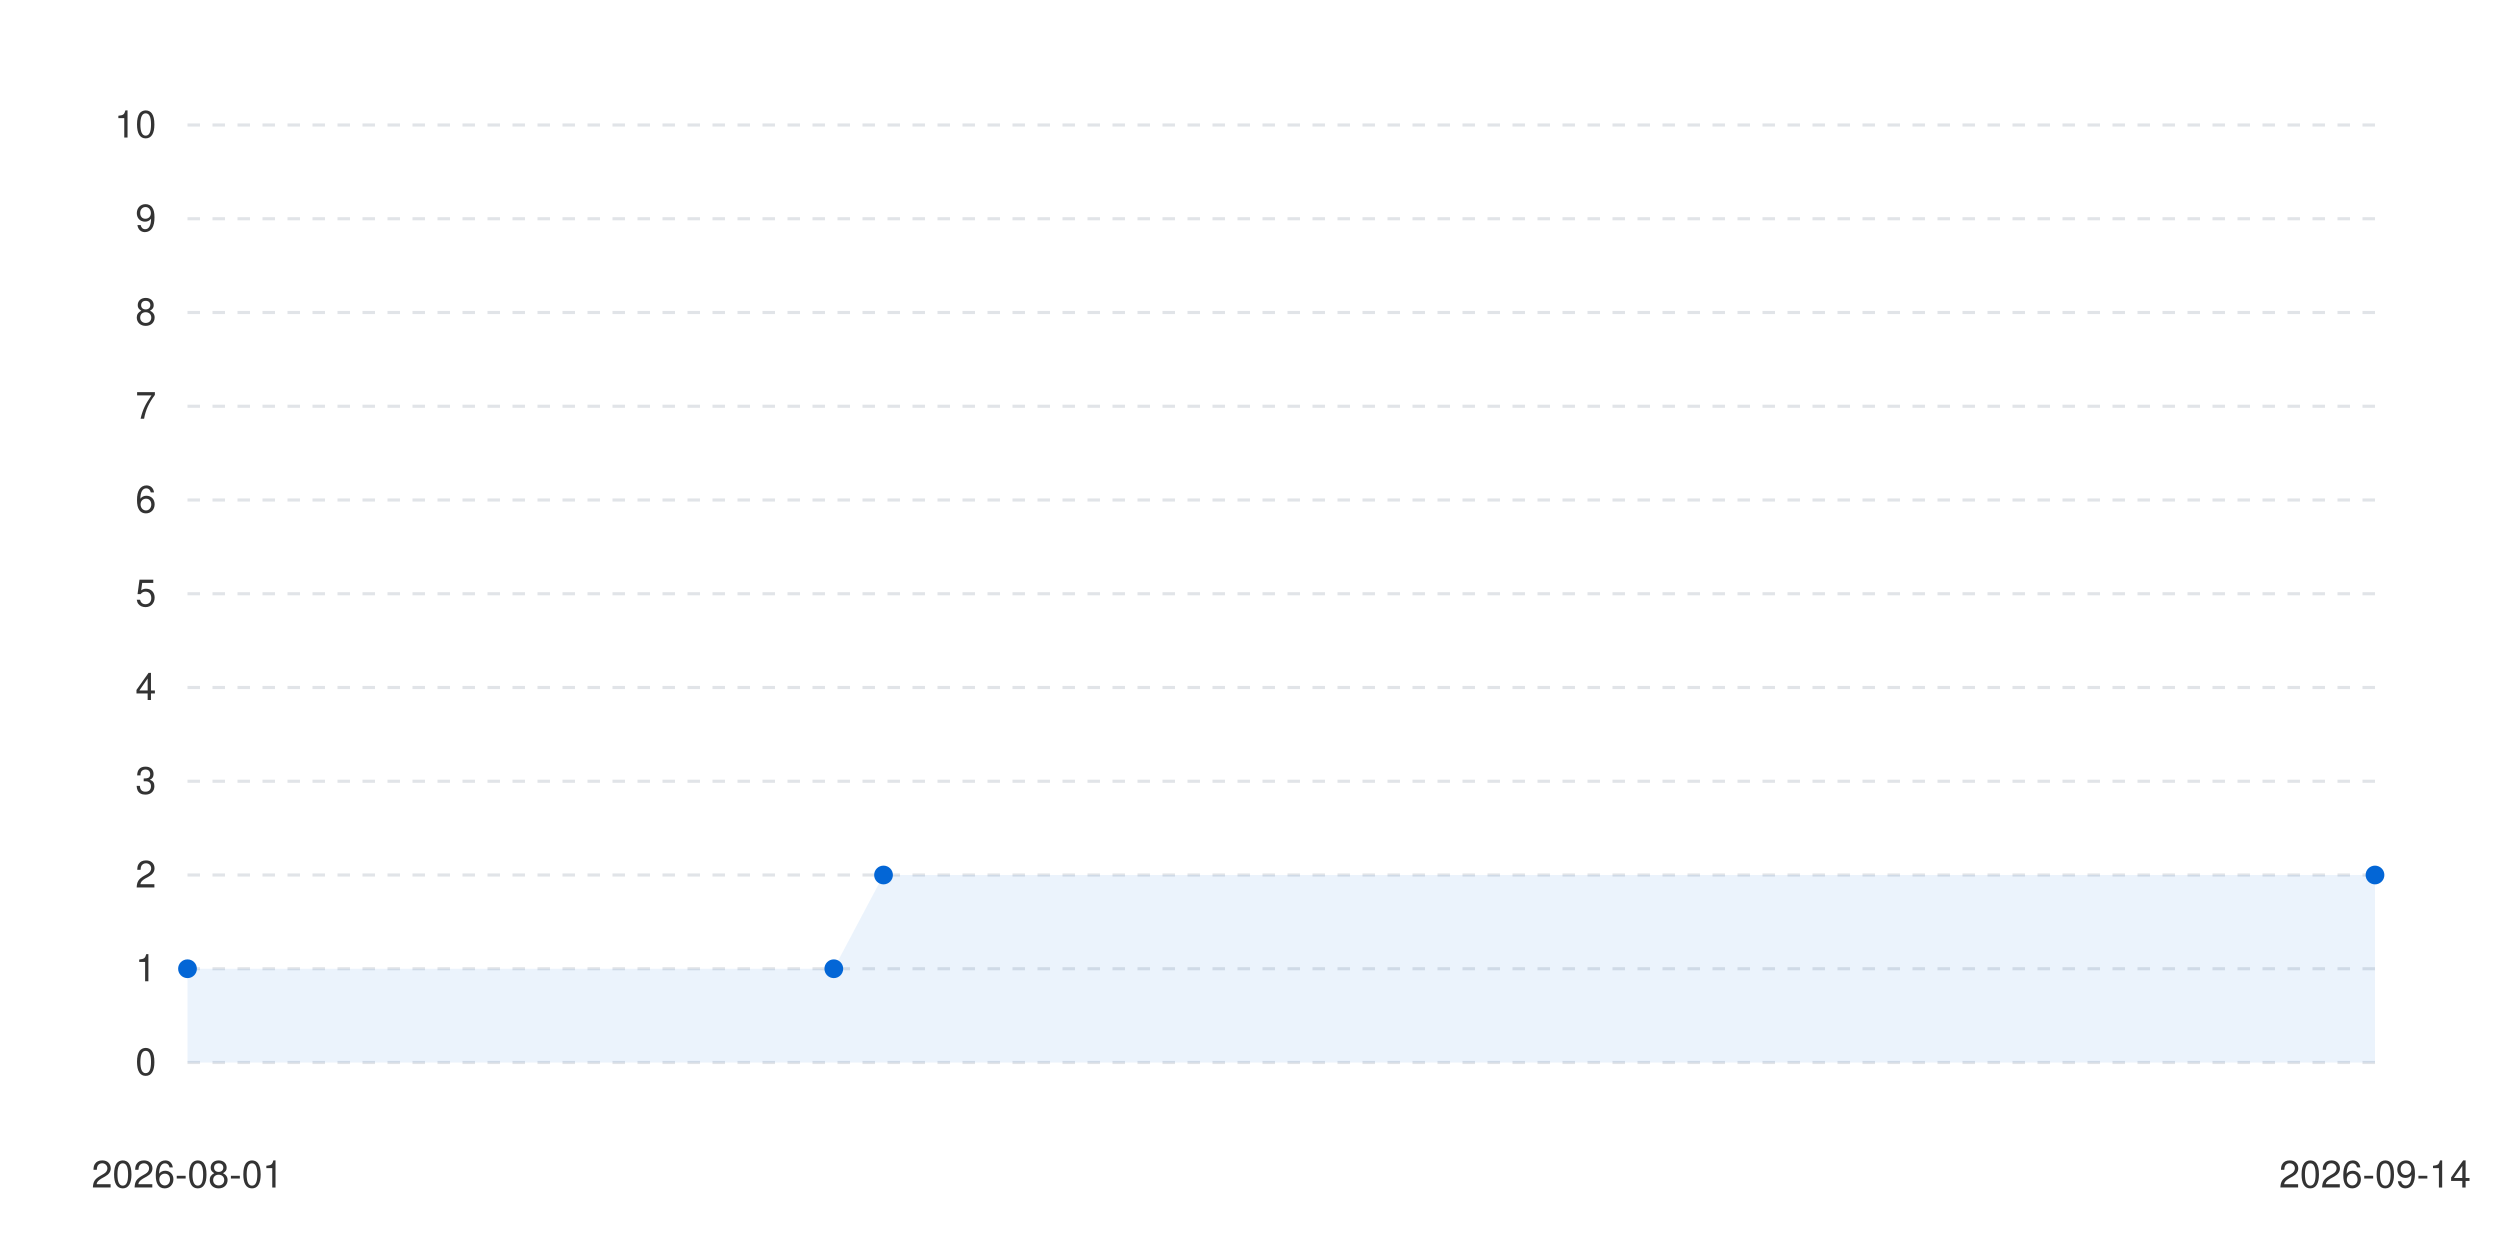
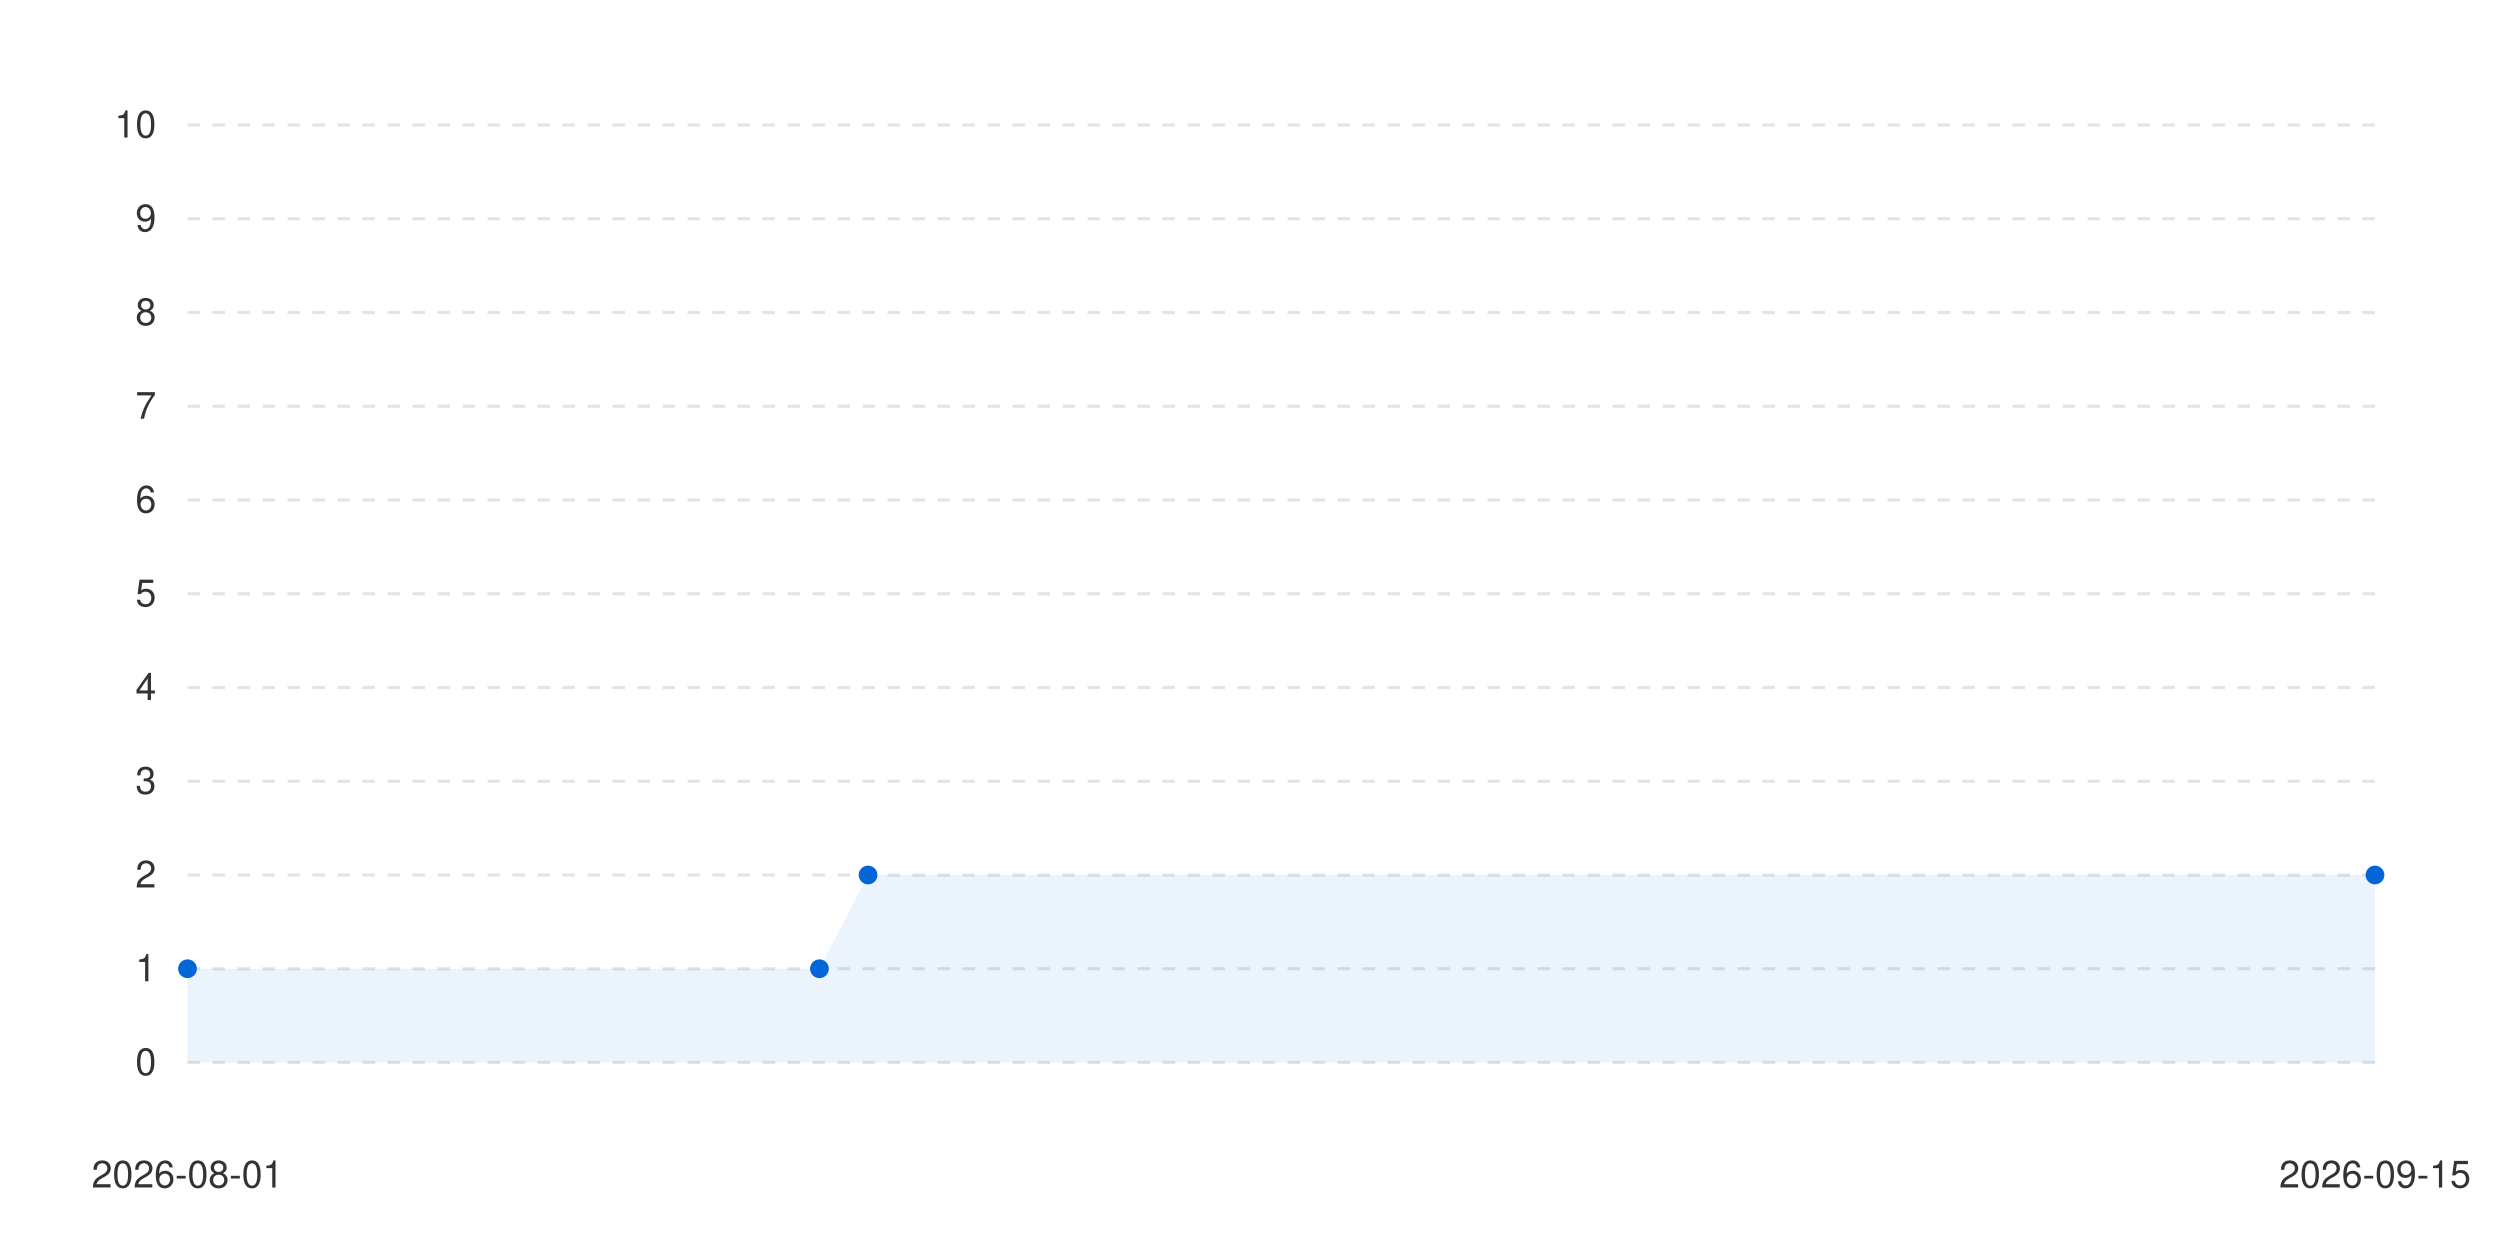
<svg xmlns="http://www.w3.org/2000/svg" viewBox="0 0 800 400" width="100%" height="auto">
  <style>
      .bg { fill: #ffffff; }
      .text { fill: #333333; font-family: -apple-system, BlinkMacSystemFont, "Segoe UI", Helvetica, Arial, sans-serif; font-size: 12px; }
      .grid { stroke: #e1e4e8; stroke-width: 1; stroke-dasharray: 4; }
      .line-anim {
        stroke-dasharray: 2000;
        stroke-dashoffset: 2000;
        animation: draw 1.2s cubic-bezier(0.4, 0, 0.2, 1) forwards;
      }
      .dot {
        transition: transform 0.2s ease, r 0.2s ease;
        cursor: pointer;
      }
      .dot:hover {
        r: 6px;
      }
      @keyframes draw {
        to { stroke-dashoffset: 0; }
      }
      @media (prefers-color-scheme: dark) {
        .bg { fill: #0d1117; }
        .text { fill: #c9d1d9; }
        .grid { stroke: #30363d; }
      }
    </style>
  <rect width="100%" height="100%" class="bg" />
  <g class="grids">
    <line x1="60" y1="340" x2="760" y2="340" class="grid" />
    <text x="50" y="344" class="text" text-anchor="end">0</text>
    <line x1="60" y1="310" x2="760" y2="310" class="grid" />
    <text x="50" y="314" class="text" text-anchor="end">1</text>
    <line x1="60" y1="280" x2="760" y2="280" class="grid" />
    <text x="50" y="284" class="text" text-anchor="end">2</text>
    <line x1="60" y1="250" x2="760" y2="250" class="grid" />
    <text x="50" y="254" class="text" text-anchor="end">3</text>
    <line x1="60" y1="220" x2="760" y2="220" class="grid" />
    <text x="50" y="224" class="text" text-anchor="end">4</text>
    <line x1="60" y1="190" x2="760" y2="190" class="grid" />
    <text x="50" y="194" class="text" text-anchor="end">5</text>
    <line x1="60" y1="160" x2="760" y2="160" class="grid" />
    <text x="50" y="164" class="text" text-anchor="end">6</text>
    <line x1="60" y1="130" x2="760" y2="130" class="grid" />
    <text x="50" y="134" class="text" text-anchor="end">7</text>
    <line x1="60" y1="100" x2="760" y2="100" class="grid" />
    <text x="50" y="104" class="text" text-anchor="end">8</text>
    <line x1="60" y1="70" x2="760" y2="70" class="grid" />
    <text x="50" y="74" class="text" text-anchor="end">9</text>
    <line x1="60" y1="40" x2="760" y2="40" class="grid" />
    <text x="50" y="44" class="text" text-anchor="end">10</text>
  </g>
  <g class="labels">
    <text x="60" y="380" class="text" text-anchor="middle">2026-08-01</text>
-     <text x="760" y="380" class="text" text-anchor="middle">2026-09-14</text>
+     <text x="760" y="380" class="text" text-anchor="middle">2026-09-15</text>
  </g>
  <g class="series-group series-0">
-     <path d="M 60 310 L 266.818 310 L 282.727 280 L 760 280 L 760 340 L 60 340 Z" fill="#0366d6" fill-opacity="0.08" class="area" />
-     <path d="M 60 310 L 266.818 310 L 282.727 280 L 760 280" stroke="#0366d6" stroke-width="2.5" fill="none" stroke-linecap="round" stroke-linejoin="round" class="line line-anim" />
+     <path d="M 60 310 L 262.222 310 L 277.778 280 L 760 280 L 760 340 L 60 340 Z" fill="#0366d6" fill-opacity="0.08" class="area" />
+     <path d="M 60 310 L 262.222 310 L 277.778 280 L 760 280" stroke="#0366d6" stroke-width="2.5" fill="none" stroke-linecap="round" stroke-linejoin="round" class="line line-anim" />
    <g class="dots">
      <circle cx="60" cy="310" r="3" fill="#0366d6" class="dot" />
-       <circle cx="266.818" cy="310" r="3" fill="#0366d6" class="dot" />
-       <circle cx="282.727" cy="280" r="3" fill="#0366d6" class="dot" />
+       <circle cx="262.222" cy="310" r="3" fill="#0366d6" class="dot" />
+       <circle cx="277.778" cy="280" r="3" fill="#0366d6" class="dot" />
      <circle cx="760" cy="280" r="3" fill="#0366d6" class="dot" />
    </g>
  </g>
</svg>
